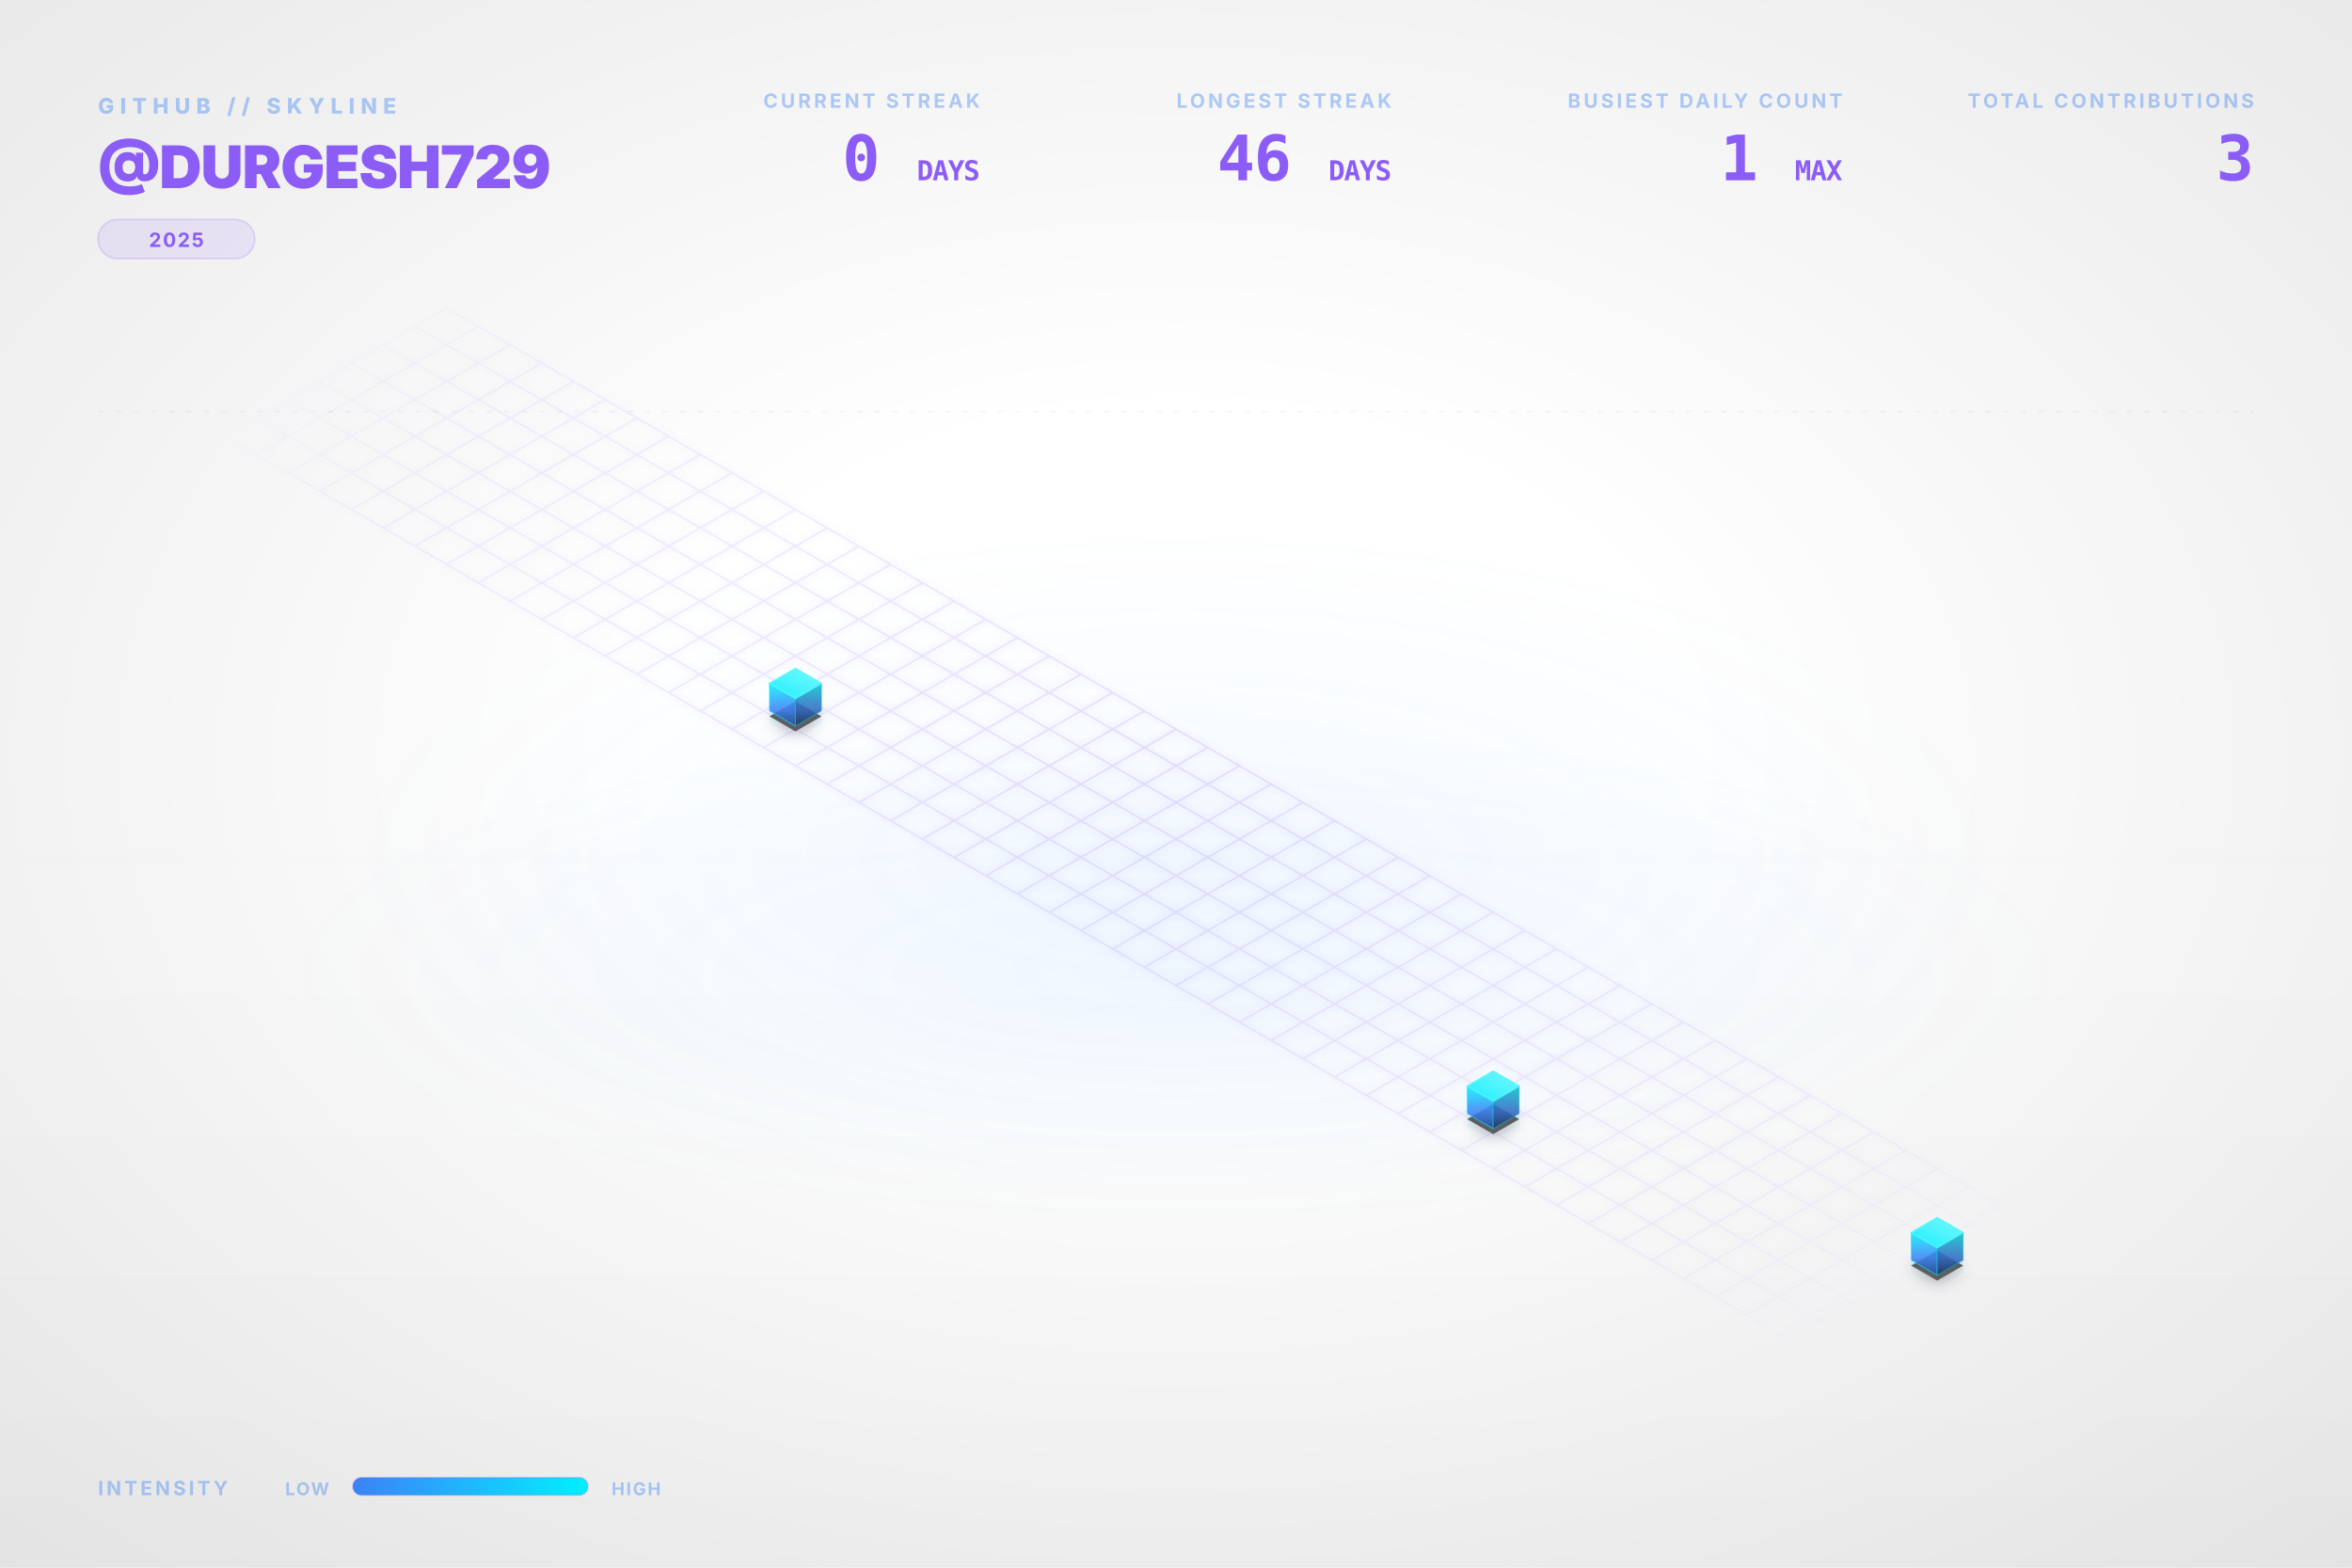
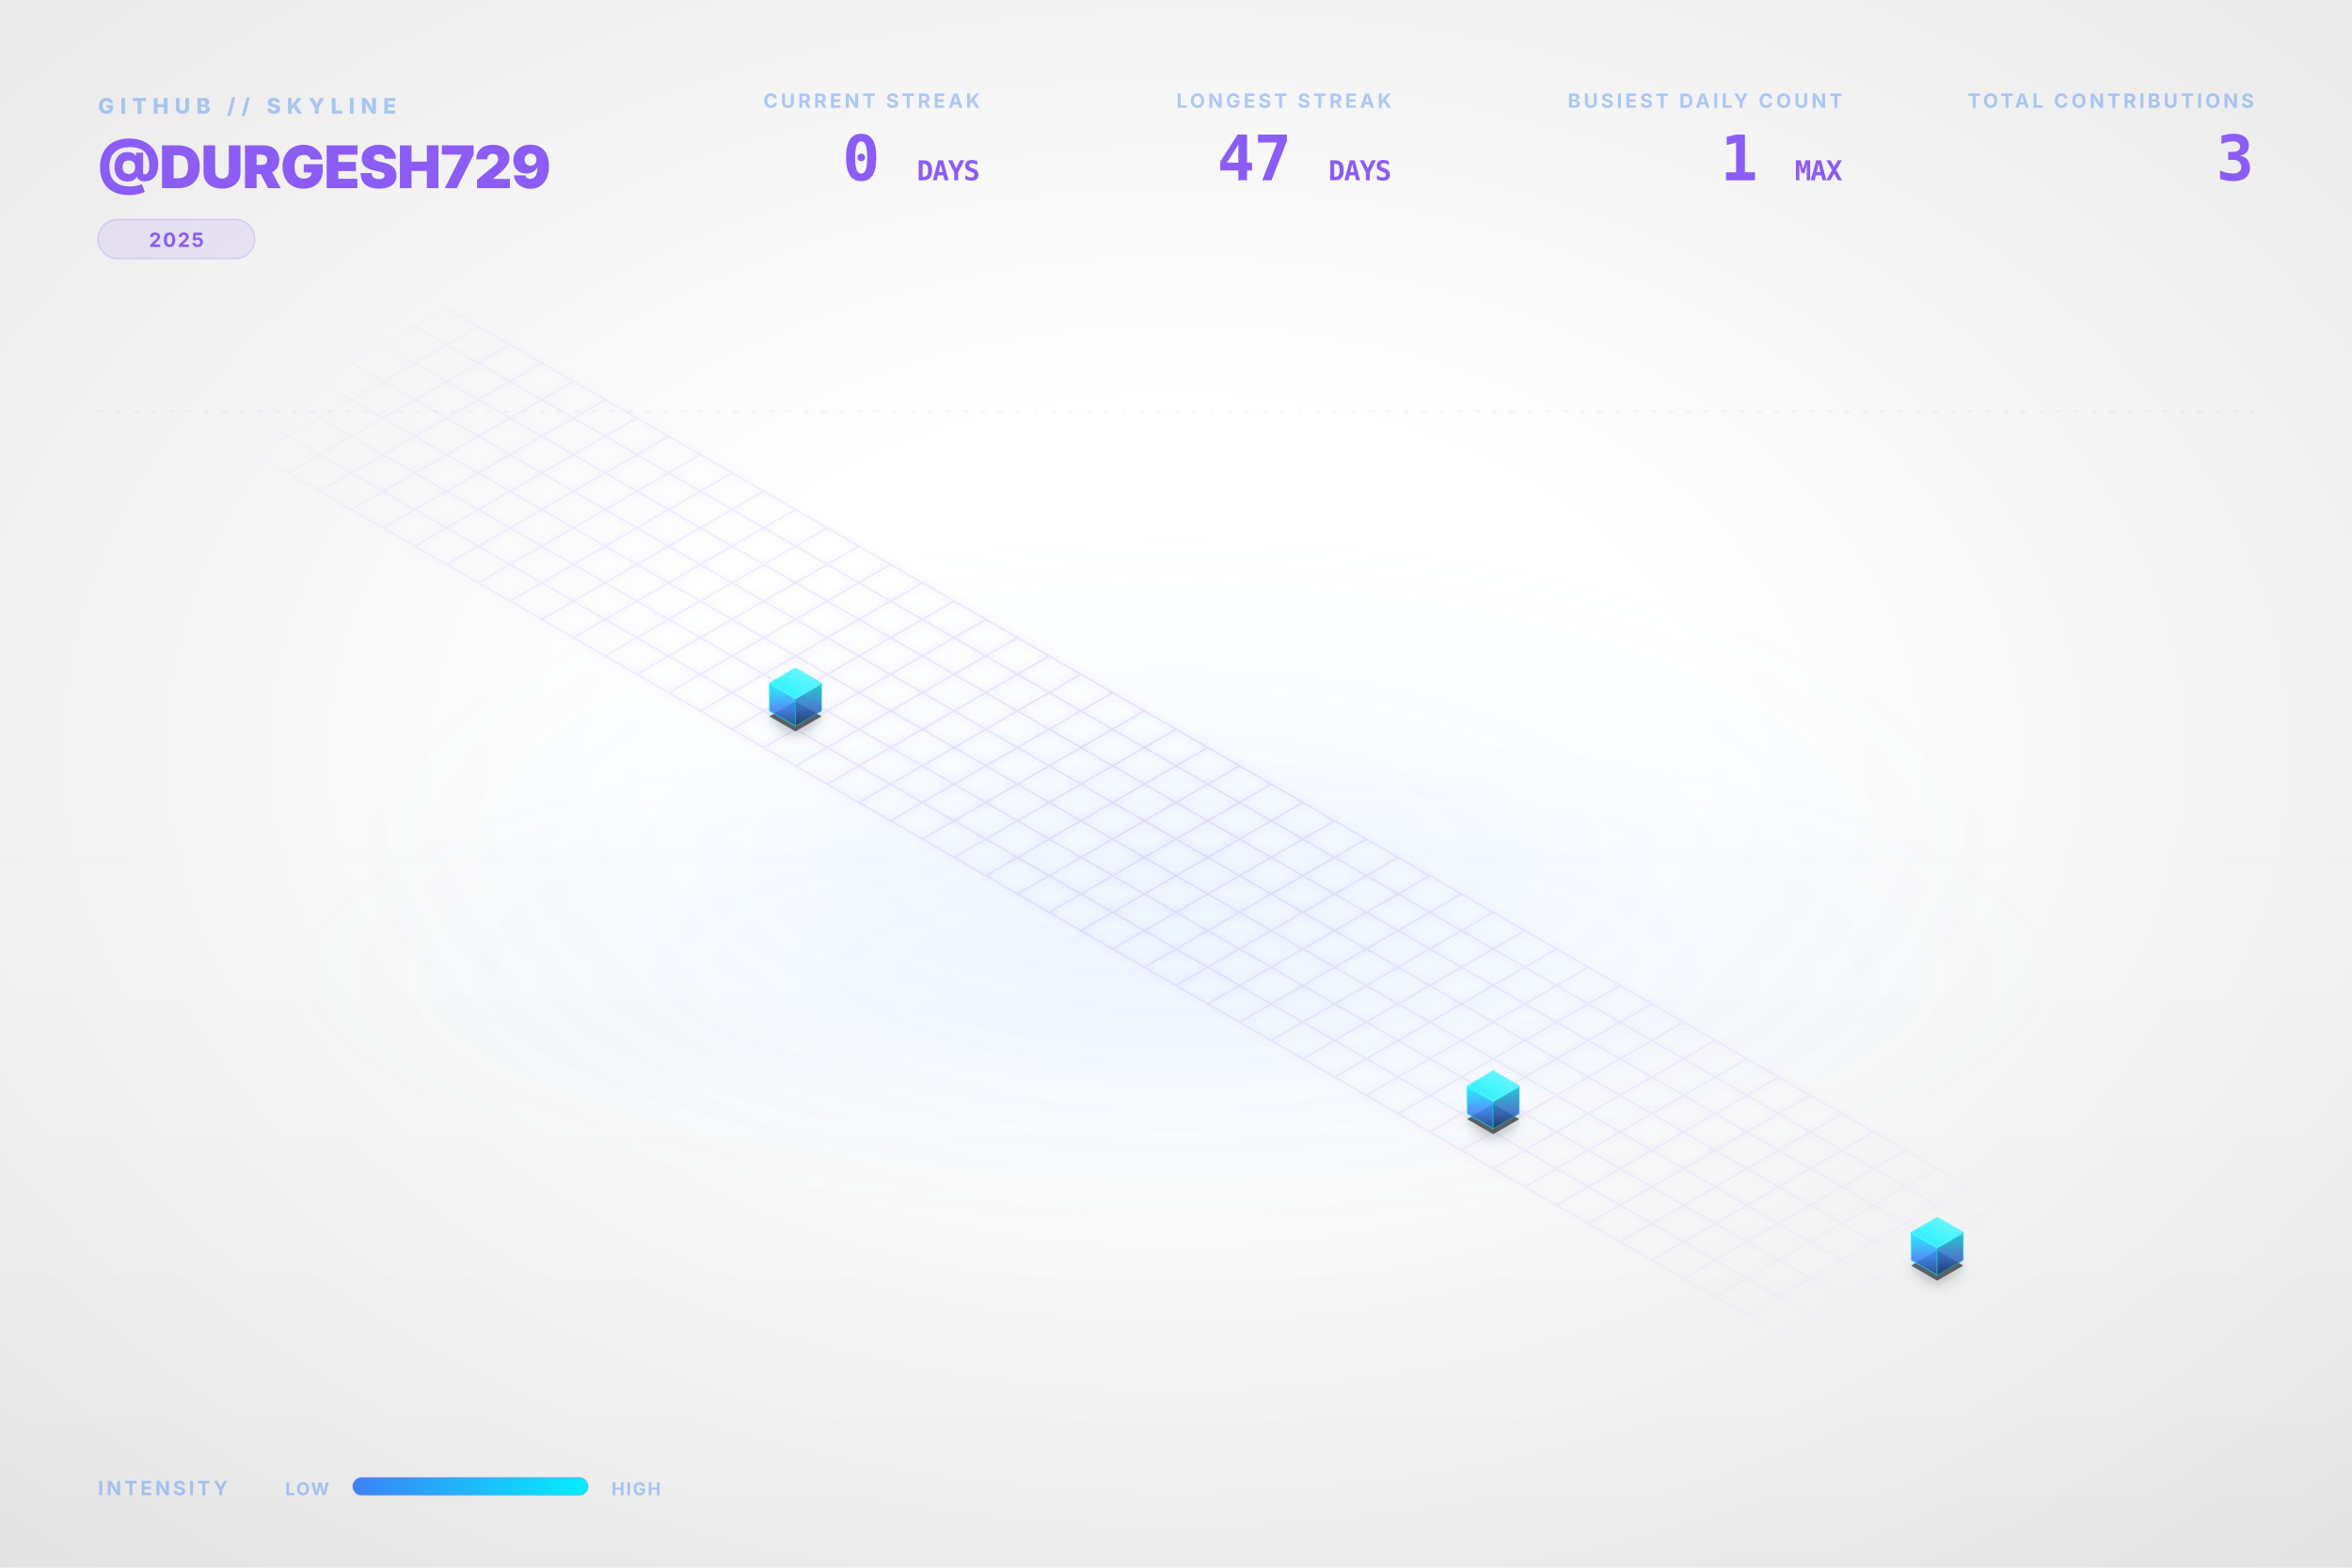
<svg xmlns="http://www.w3.org/2000/svg" viewBox="0 0 1200 800" width="100%" height="100%">
  <style type="text/css">
    .dashboard-text {
      font-family: Inter, 'Segoe UI', Helvetica, Arial, sans-serif;
      -webkit-font-smoothing: antialiased;
      -moz-osx-font-smoothing: grayscale;
    }
    .code-text {
      font-family: "JetBrains Mono", Consolas, monospace;
    }
    .building-face {
      stroke-linejoin: round;
      transition: all 0.3s ease;
    }
    path[fill="url(#top-face-gradient)"] {
      stroke: #4cf4ff;
      stroke-width: 0.8px;
    }
    path[fill="url(#left-face-gradient)"] {
      stroke: #00F0FF;
      stroke-opacity: 0.7;
    }
    path[fill="url(#right-face-gradient)"] {
      stroke: #00c0cc;
      stroke-opacity: 0.6;
    }
  </style>
  <defs>
    <linearGradient id="left-face-gradient" x1="0%" y1="100%" x2="0%" y2="0%">
      <stop offset="0%" stop-color="#234e93" stop-opacity="0.95" />
      <stop offset="40%" stop-color="#3B82F6" stop-opacity="0.95" />
      <stop offset="100%" stop-color="#00F0FF" stop-opacity="0.95" />
    </linearGradient>
    <linearGradient id="right-face-gradient" x1="0%" y1="100%" x2="0%" y2="0%">
      <stop offset="0%" stop-color="#173462" stop-opacity="0.95" />
      <stop offset="40%" stop-color="#2f68c4" stop-opacity="0.95" />
      <stop offset="100%" stop-color="#00c0cc" stop-opacity="0.95" />
    </linearGradient>
    <linearGradient id="top-face-gradient" x1="0%" y1="100%" x2="100%" y2="0%">
      <stop offset="0%" stop-color="#00F0FF" stop-opacity="0.98" />
      <stop offset="100%" stop-color="#66f6ff" stop-opacity="0.98" />
    </linearGradient>
    <linearGradient id="reflection-gradient-left" x1="0%" y1="0%" x2="0%" y2="100%">
      <stop offset="0%" stop-color="#00F0FF" stop-opacity="0.25" />
      <stop offset="100%" stop-color="#3B82F6" stop-opacity="0.0" />
    </linearGradient>
    <linearGradient id="reflection-gradient-right" x1="0%" y1="0%" x2="0%" y2="100%">
      <stop offset="0%" stop-color="#00c0cc" stop-opacity="0.25" />
      <stop offset="100%" stop-color="#2f68c4" stop-opacity="0.0" />
    </linearGradient>
    <filter id="ambient-shadow" x="-20%" y="-20%" width="140%" height="140%">
      <feGaussianBlur in="SourceAlpha" stdDeviation="4" />
      <feOffset dx="0" dy="2" result="offsetblur" />
      <feComponentTransfer>
        <feFuncA type="linear" slope="0.4" />
      </feComponentTransfer>
      <feMerge>
        <feMergeNode />
        <feMergeNode in="SourceGraphic" />
      </feMerge>
    </filter>
    <filter id="neon-glow" x="-50%" y="-50%" width="200%" height="200%">
      <feGaussianBlur stdDeviation="2.0" result="coloredBlur" />
      <feMerge>
        <feMergeNode in="coloredBlur" />
        <feMergeNode in="SourceGraphic" />
      </feMerge>
    </filter>
    <radialGradient id="bg-vignette" cx="50%" cy="48%" r="72%">
      <stop offset="30%" stop-color="#0D1117" stop-opacity="0" />
      <stop offset="100%" stop-color="#000000" stop-opacity="0.09" />
    </radialGradient>
    <linearGradient id="bg-vertical-grad" x1="0%" y1="0%" x2="0%" y2="100%">
      <stop offset="0%" stop-color="#ffffff" stop-opacity="0.018" />
      <stop offset="50%" stop-color="#ffffff" stop-opacity="0" />
      <stop offset="100%" stop-color="#000000" stop-opacity="0.022" />
    </linearGradient>
    <radialGradient id="floor-ambient-glow" cx="50%" cy="50%" r="50%">
      <stop offset="0%" stop-color="#58a6ff" stop-opacity="0.06" />
      <stop offset="100%" stop-color="#58a6ff" stop-opacity="0" />
    </radialGradient>
    <filter id="skyline-bloom" x="-30%" y="-30%" width="160%" height="160%" color-interpolation-filters="sRGB">
      <feGaussianBlur stdDeviation="18" result="blur" />
      <feComposite in="blur" in2="SourceGraphic" operator="over" />
    </filter>
    <filter id="bg-noise" x="0%" y="0%" width="100%" height="100%" color-interpolation-filters="sRGB">
      <feTurbulence type="fractalNoise" baseFrequency="0.65" numOctaves="3" stitchTiles="stitch" result="noise" />
      <feColorMatrix type="saturate" values="0" in="noise" result="grayNoise" />
      <feBlend in="SourceGraphic" in2="grayNoise" mode="overlay" result="blended" />
      <feComposite in="blended" in2="SourceGraphic" operator="in" />
    </filter>
    <radialGradient id="grid-fade" cx="50%" cy="50%" r="50%">
      <stop offset="0%" stop-color="#ffffff" stop-opacity="1.0" />
      <stop offset="80%" stop-color="#ffffff" stop-opacity="0.4" />
      <stop offset="100%" stop-color="#ffffff" stop-opacity="0.0" />
    </radialGradient>
    <mask id="grid-mask">
      <rect width="100%" height="100%" fill="url(#grid-fade)" />
    </mask>
    <linearGradient id="laser-grad" x1="0%" y1="0%" x2="100%" y2="0%">
      <stop offset="0%" stop-color="#00F0FF" stop-opacity="0" />
      <stop offset="15%" stop-color="#00F0FF" stop-opacity="1" />
      <stop offset="85%" stop-color="#00F0FF" stop-opacity="1" />
      <stop offset="100%" stop-color="#00F0FF" stop-opacity="0" />
    </linearGradient>
    <linearGradient id="legend-gradient" x1="0%" y1="0%" x2="100%" y2="0%">
      <stop offset="0%" stop-color="#3B82F6" />
      <stop offset="100%" stop-color="#00F0FF" />
    </linearGradient>
  </defs>
  <rect id="bg-base" width="1200" height="800" fill="none" />
  <rect width="1200" height="800" fill="url(#bg-vertical-grad)" />
  <rect width="1200" height="800" fill="url(#bg-vignette)" />
  <ellipse cx="600.0" cy="496.0" rx="456.0" ry="128.0" fill="url(#floor-ambient-glow)" opacity="1" />
  <g id="skyline-scene" transform="translate(39.5, 17.13) scale(0.9342)">
    <ellipse cx="600.0" cy="450.0" rx="450" ry="180" fill="url(#floor-ambient-glow)" />
    <path class="floor-grid" d="M 201.63,150.0 L 1119.62,680.0 M 184.31,160.0 L 1102.29,690.0 M 166.99,170.0 L 1084.97,700.0 M 149.67,180.0 L 1067.65,710.0 M 132.35,190.0 L 1050.33,720.0 M 115.03,200.0 L 1033.01,730.0 M 97.71,210.0 L 1015.69,740.0 M 80.38,220.0 L 998.37,750.0 M 201.63,150.0 L 80.38,220.0 M 218.95,160.0 L 97.71,230.0 M 236.27,170.0 L 115.03,240.0 M 253.59,180.0 L 132.35,250.0 M 270.91,190.0 L 149.67,260.0 M 288.23,200.0 L 166.99,270.0 M 305.55,210.0 L 184.31,280.0 M 322.87,220.0 L 201.63,290.0 M 340.19,230.0 L 218.95,300.0 M 357.51,240.0 L 236.27,310.0 M 374.83,250.0 L 253.59,320.0 M 392.15,260.0 L 270.91,330.0 M 409.47,270.0 L 288.23,340.0 M 426.79,280.0 L 305.55,350.0 M 444.12,290.0 L 322.87,360.0 M 461.44,300.0 L 340.19,370.0 M 478.76,310.0 L 357.51,380.0 M 496.08,320.0 L 374.83,390.0 M 513.4,330.0 L 392.15,400.0 M 530.72,340.0 L 409.47,410.0 M 548.04,350.0 L 426.79,420.0 M 565.36,360.0 L 444.12,430.0 M 582.68,370.0 L 461.44,440.0 M 600.0,380.0 L 478.76,450.0 M 617.32,390.0 L 496.08,460.0 M 634.64,400.0 L 513.4,470.0 M 651.96,410.0 L 530.72,480.0 M 669.28,420.0 L 548.04,490.0 M 686.6,430.0 L 565.36,500.0 M 703.92,440.0 L 582.68,510.0 M 721.24,450.0 L 600.0,520.0 M 738.56,460.0 L 617.32,530.0 M 755.88,470.0 L 634.64,540.0 M 773.21,480.0 L 651.96,550.0 M 790.53,490.0 L 669.28,560.0 M 807.85,500.0 L 686.6,570.0 M 825.17,510.0 L 703.92,580.0 M 842.49,520.0 L 721.24,590.0 M 859.81,530.0 L 738.56,600.0 M 877.13,540.0 L 755.88,610.0 M 894.45,550.0 L 773.21,620.0 M 911.77,560.0 L 790.53,630.0 M 929.09,570.0 L 807.85,640.0 M 946.41,580.0 L 825.17,650.0 M 963.73,590.0 L 842.49,660.0 M 981.05,600.0 L 859.81,670.0 M 998.37,610.0 L 877.13,680.0 M 1015.69,620.0 L 894.45,690.0 M 1033.01,630.0 L 911.77,700.0 M 1050.33,640.0 L 929.09,710.0 M 1067.65,650.0 L 946.41,720.0 M 1084.97,660.0 L 963.73,730.0 M 1102.29,670.0 L 981.05,740.0 M 1119.62,680.0 L 998.37,750.0" fill="none" stroke="#8B5CF6" stroke-opacity="0.15" stroke-width="1.0" filter="url(#neon-glow)" mask="url(#grid-mask)" />
    <path d="M 377.95,370.0 L 377.95,376.75 L 392.15,384.95 L 392.15,378.2 Z" fill="url(#reflection-gradient-left)" opacity="0.4" />
    <path d="M 392.15,378.2 L 392.15,384.95 L 406.36,376.75 L 406.36,370.0 Z" fill="url(#reflection-gradient-right)" opacity="0.4" />
    <path d="M 759.0,590.0 L 759.0,596.75 L 773.21,604.95 L 773.21,598.2 Z" fill="url(#reflection-gradient-left)" opacity="0.4" />
    <path d="M 773.21,598.2 L 773.21,604.95 L 787.41,596.75 L 787.41,590.0 Z" fill="url(#reflection-gradient-right)" opacity="0.4" />
    <path d="M 1001.49,670.0 L 1001.49,676.75 L 1015.69,684.95 L 1015.69,678.2 Z" fill="url(#reflection-gradient-left)" opacity="0.4" />
    <path d="M 1015.69,678.2 L 1015.69,684.95 L 1029.9,676.75 L 1029.9,670.0 Z" fill="url(#reflection-gradient-right)" opacity="0.4" />
    <path d="M 392.15,364.8 L 377.95,373.0 L 392.15,381.2 L 406.36,373.0 Z M 773.21,584.8 L 759.0,593.0 L 773.21,601.2 L 787.41,593.0 Z M 1015.69,664.8 L 1001.49,673.0 L 1015.69,681.2 L 1029.9,673.0 Z" fill="#000000" filter="url(#ambient-shadow)" opacity="0.6" />
    <g>
      <path class="building-face" d="M 377.95,370.0 L 377.95,355.0 L 392.15,363.2 L 392.15,378.2 Z" fill="url(#left-face-gradient)" stroke="#00F0FF" stroke-width="0.5" opacity="0.9" />
      <path class="building-face" d="M 392.15,378.2 L 392.15,363.2 L 406.36,355.0 L 406.36,370.0 Z" fill="url(#right-face-gradient)" stroke="#00F0FF" stroke-width="0.5" opacity="0.9" />
      <path class="building-face" d="M 392.15,346.8 L 377.95,355.0 L 392.15,363.2 L 406.36,355.0 Z" fill="url(#top-face-gradient)" stroke="#00F0FF" stroke-width="0.5" opacity="0.9" />
    </g>
    <g>
      <path class="building-face" d="M 759.0,590.0 L 759.0,575.0 L 773.21,583.2 L 773.21,598.2 Z" fill="url(#left-face-gradient)" stroke="#00F0FF" stroke-width="0.5" opacity="0.9" />
      <path class="building-face" d="M 773.21,598.2 L 773.21,583.2 L 787.41,575.0 L 787.41,590.0 Z" fill="url(#right-face-gradient)" stroke="#00F0FF" stroke-width="0.5" opacity="0.9" />
      <path class="building-face" d="M 773.21,566.8 L 759.0,575.0 L 773.21,583.2 L 787.41,575.0 Z" fill="url(#top-face-gradient)" stroke="#00F0FF" stroke-width="0.5" opacity="0.9" />
    </g>
    <g>
      <path class="building-face" d="M 1001.49,670.0 L 1001.49,655.0 L 1015.69,663.2 L 1015.69,678.2 Z" fill="url(#left-face-gradient)" stroke="#00F0FF" stroke-width="0.5" opacity="0.9" />
      <path class="building-face" d="M 1015.69,678.2 L 1015.69,663.2 L 1029.9,655.0 L 1029.9,670.0 Z" fill="url(#right-face-gradient)" stroke="#00F0FF" stroke-width="0.5" opacity="0.9" />
      <path class="building-face" d="M 1015.69,646.8 L 1001.49,655.0 L 1015.69,663.2 L 1029.9,655.0 Z" fill="url(#top-face-gradient)" stroke="#00F0FF" stroke-width="0.5" opacity="0.9" />
    </g>
  </g>
  <g class="dashboard-text">
    <text x="50" y="58" fill="#3B82F6" font-size="11" font-weight="800" letter-spacing="3px" opacity="0.4">GITHUB // SKYLINE</text>
    <text x="50" y="96" fill="#8B5CF6" font-size="30" font-weight="900" letter-spacing="-0.5px">@DURGESH729</text>
    <g transform="translate(50, 112)">
      <rect x="0" y="0" width="80.0" height="20" rx="10" fill="#8B5CF6" fill-opacity="0.12" stroke="#8B5CF6" stroke-opacity="0.2" stroke-width="0.8" />
      <text x="40.0" y="14" text-anchor="middle" fill="#8B5CF6" font-size="10" font-weight="700" letter-spacing="0.8px">2025</text>
    </g>
    <text x="1150" y="55" text-anchor="end" fill="#3B82F6" font-size="10" font-weight="700" letter-spacing="1.5px" opacity="0.4">TOTAL CONTRIBUTIONS</text>
    <text x="1150" y="92" text-anchor="end" fill="#8B5CF6" font-size="32" font-weight="900" letter-spacing="-0.5px" class="code-text">3</text>
    <text x="940" y="55" text-anchor="end" fill="#3B82F6" font-size="10" font-weight="700" letter-spacing="1.5px" opacity="0.4">BUSIEST DAILY COUNT</text>
    <text x="940" y="92" text-anchor="end" fill="#8B5CF6" font-size="32" font-weight="900" letter-spacing="-0.5px" class="code-text">1 <tspan font-size="14" font-weight="700" opacity="0.5">MAX</tspan>
    </text>
    <text x="710" y="55" text-anchor="end" fill="#3B82F6" font-size="10" font-weight="700" letter-spacing="1.5px" opacity="0.4">LONGEST STREAK</text>
-     <text x="710" y="92" text-anchor="end" fill="#8B5CF6" font-size="32" font-weight="900" letter-spacing="-0.5px" class="code-text">46 <tspan font-size="14" font-weight="700" opacity="0.5">DAYS</tspan>
+     <text x="710" y="92" text-anchor="end" fill="#8B5CF6" font-size="32" font-weight="900" letter-spacing="-0.5px" class="code-text">47 <tspan font-size="14" font-weight="700" opacity="0.5">DAYS</tspan>
    </text>
    <text x="500" y="55" text-anchor="end" fill="#3B82F6" font-size="10" font-weight="700" letter-spacing="1.5px" opacity="0.4">CURRENT STREAK</text>
    <text x="500" y="92" text-anchor="end" fill="#8B5CF6" font-size="32" font-weight="900" letter-spacing="-0.5px" class="code-text">0 <tspan font-size="14" font-weight="700" opacity="0.5">DAYS</tspan>
    </text>
    <text x="50" y="763" fill="#3B82F6" font-size="10" font-weight="700" letter-spacing="1.5px" opacity="0.4">INTENSITY</text>
    <text x="168" y="763" text-anchor="end" fill="#3B82F6" font-size="9" font-weight="700" letter-spacing="0.8px" opacity="0.4">LOW</text>
    <rect x="180" y="754" width="120" height="9" rx="4.5" fill="url(#legend-gradient)" />
    <rect x="180" y="754" width="120" height="9" rx="4.5" fill="none" stroke="#8B5CF6" stroke-opacity="0.25" stroke-width="0.8" />
    <text x="312" y="763" fill="#3B82F6" font-size="9" font-weight="700" letter-spacing="0.8px" opacity="0.4">HIGH</text>
    <line x1="50" y1="210" x2="1150" y2="210" stroke="#8B5CF6" stroke-opacity="0.08" stroke-width="0.8" stroke-dasharray="3,6" />
  </g>
</svg>
